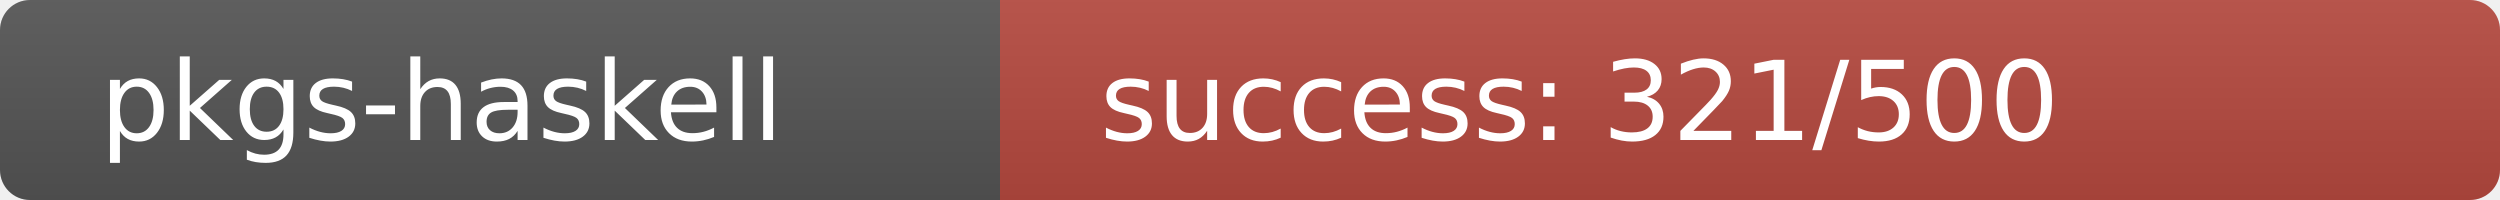
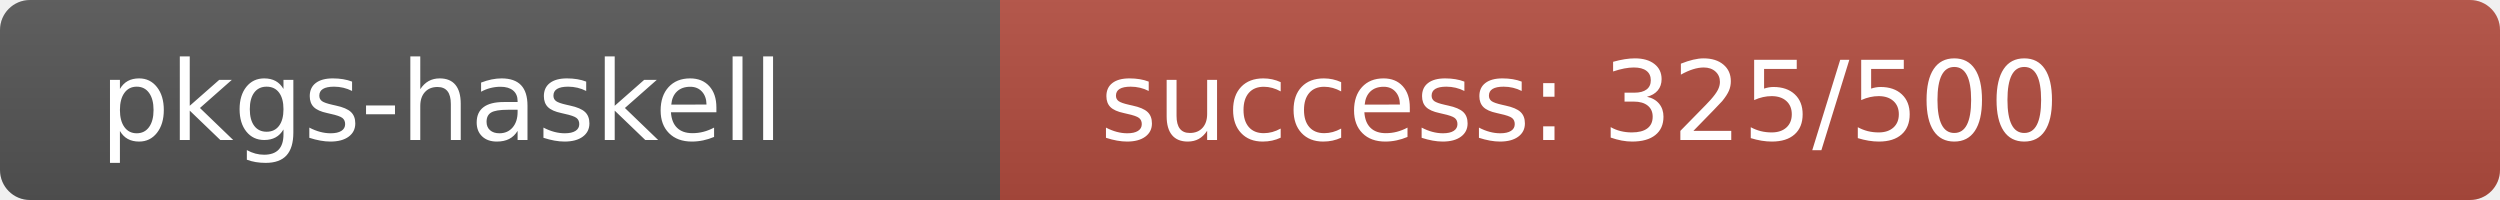
<svg xmlns="http://www.w3.org/2000/svg" width="250" height="20" role="img">
  <linearGradient id="s" x2="0" y2="100%">
    <stop offset="0" stop-color="#bbb" stop-opacity=".1" />
    <stop offset="1" stop-opacity=".1" />
  </linearGradient>
  <clipPath id="r">
    <rect width="250" height="20" rx="3" fill="#fff" />
  </clipPath>
  <g clip-path="url(#r)">
    <rect width="100" height="20" fill="#555" />
-     <rect x="100" width="150" height="20" fill="rgb(183,73,64)" />
+     <rect x="100" width="150" height="20" fill="rgb(179,77,64)" />
    <rect width="250" height="20" fill="url(#s)" />
  </g>
  <g fill="#fff" text-anchor="start" font-family="Verdana,Geneva,DejaVu Sans,sans-serif" text-rendering="geometricPrecision" font-size="110">
    <text x="100" y="140" transform="scale(.1)" fill="#fff">pkgs-haskell</text>
-     <text x="1100" y="140" transform="scale(.1)" fill="#fff">success: 321/500</text>
+     <text x="1100" y="140" transform="scale(.1)" fill="#fff">success: 325/500</text>
  </g>
</svg>
